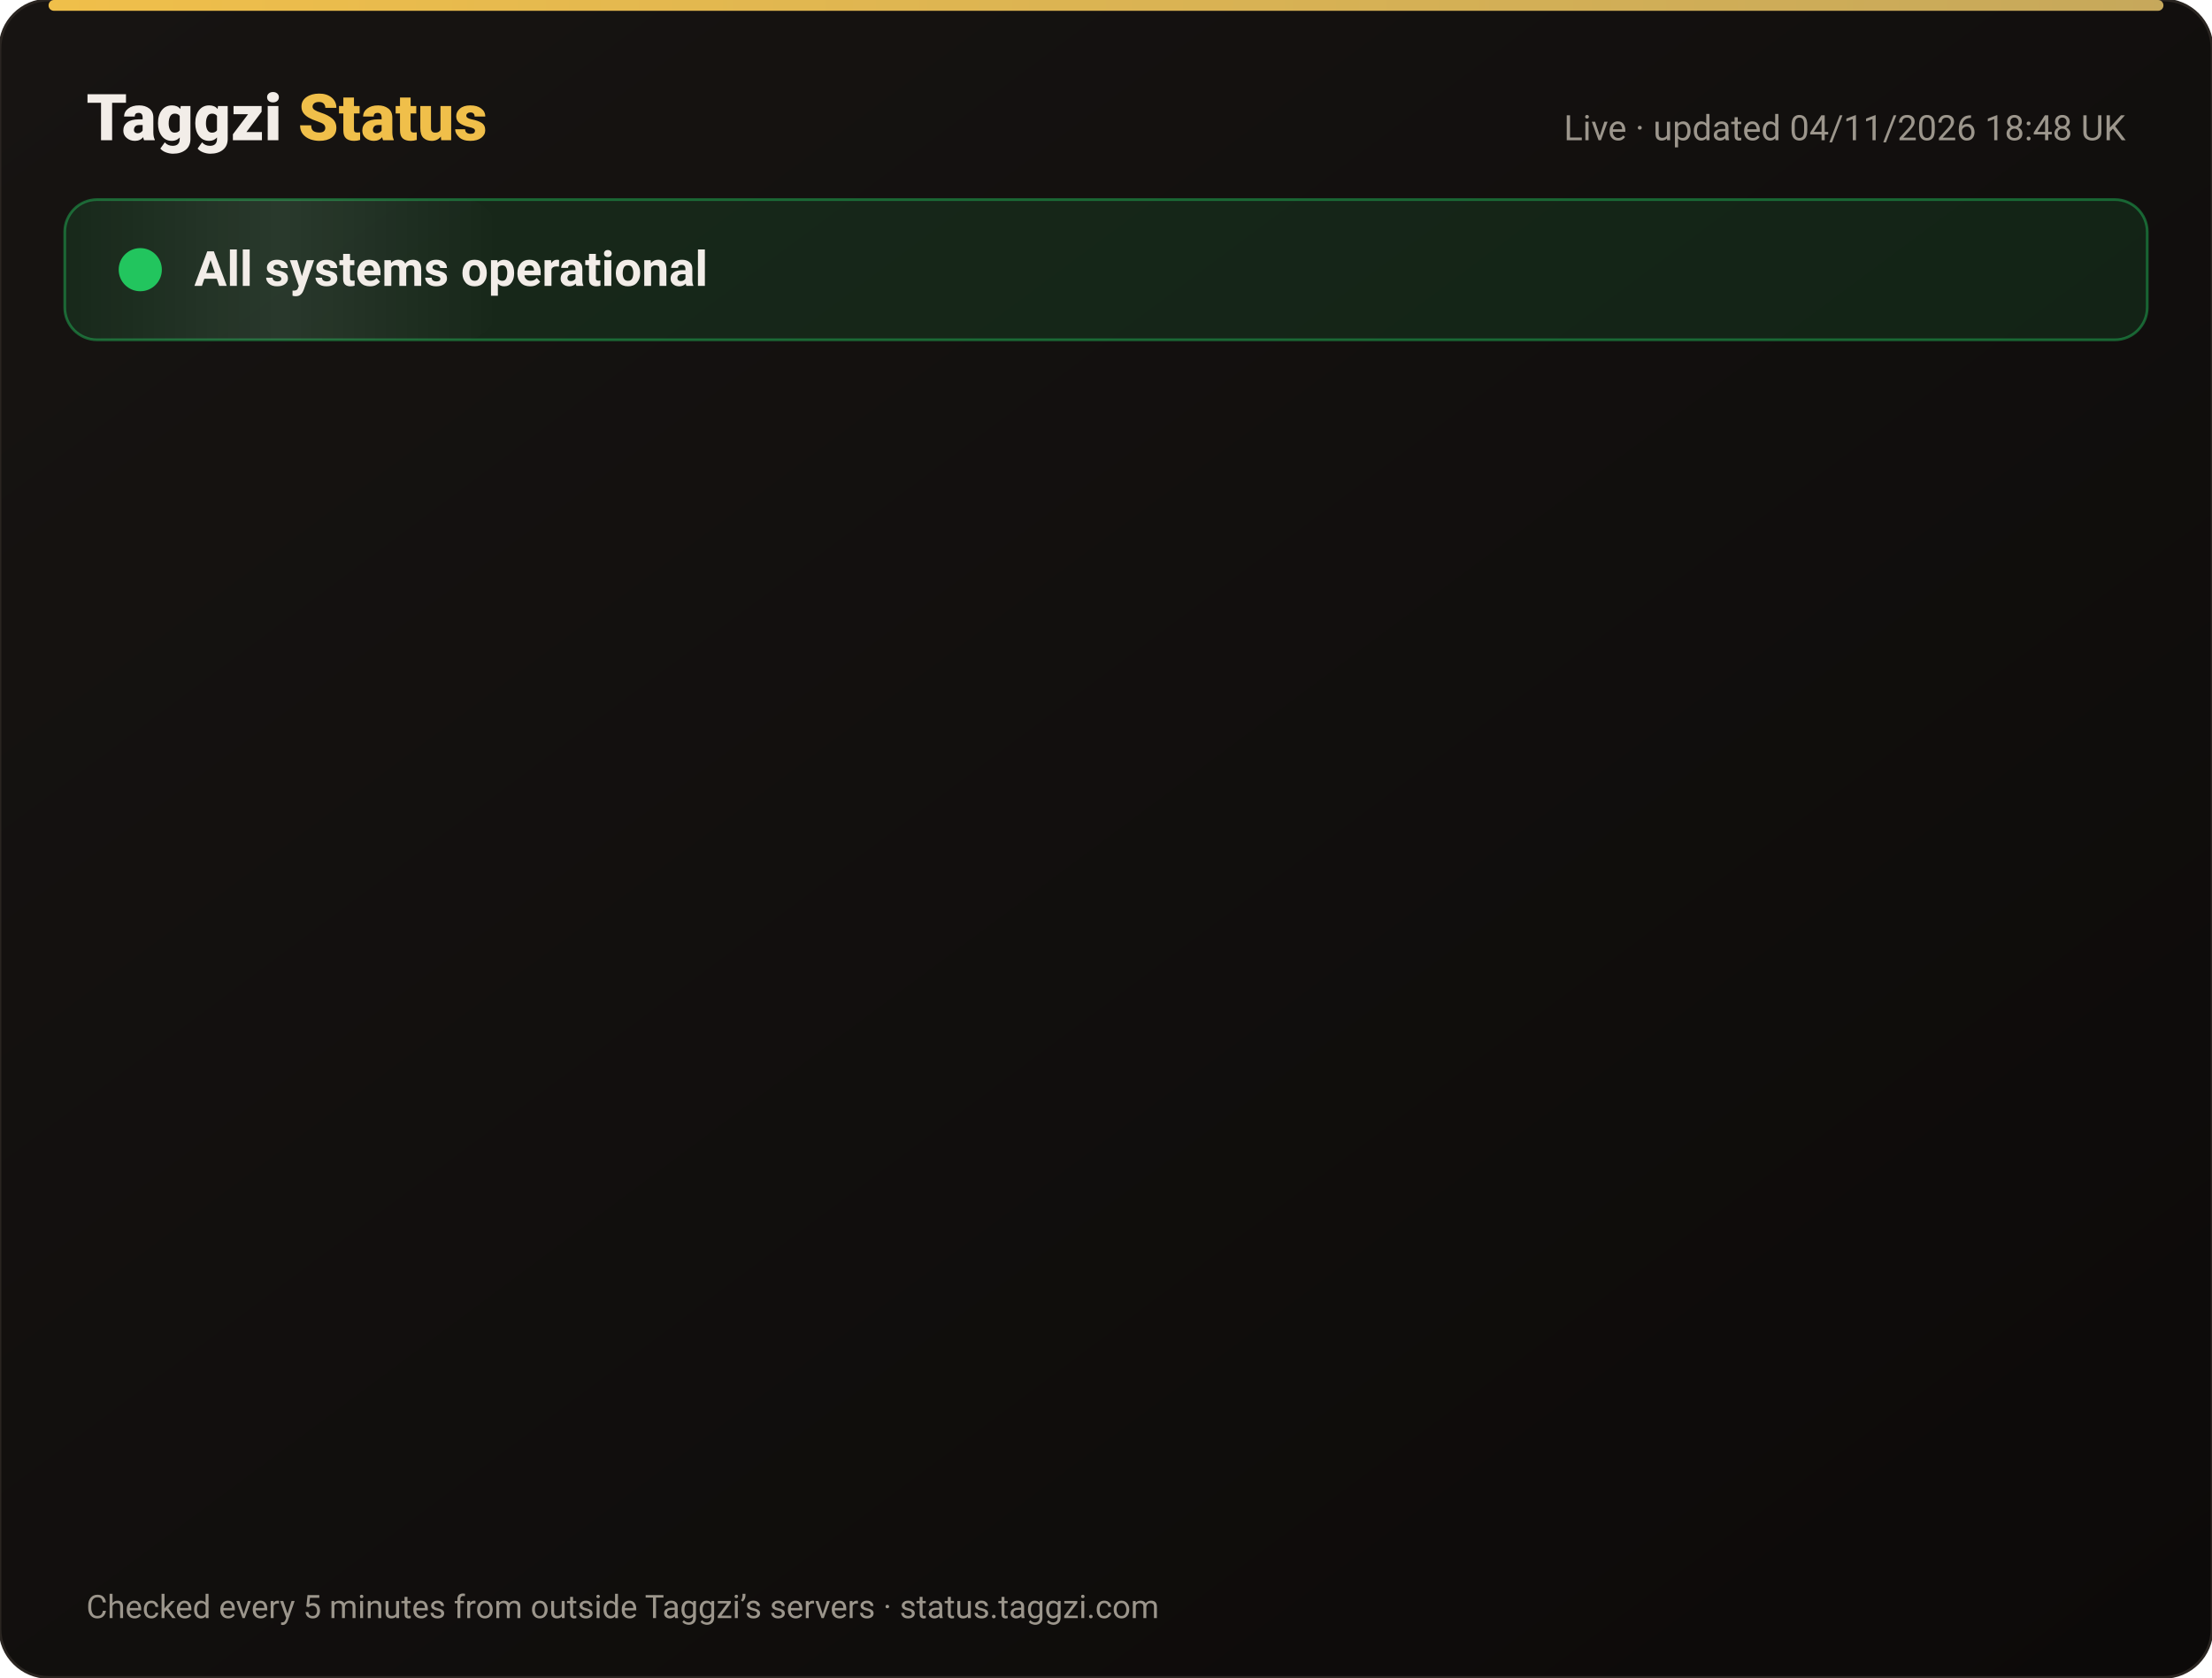
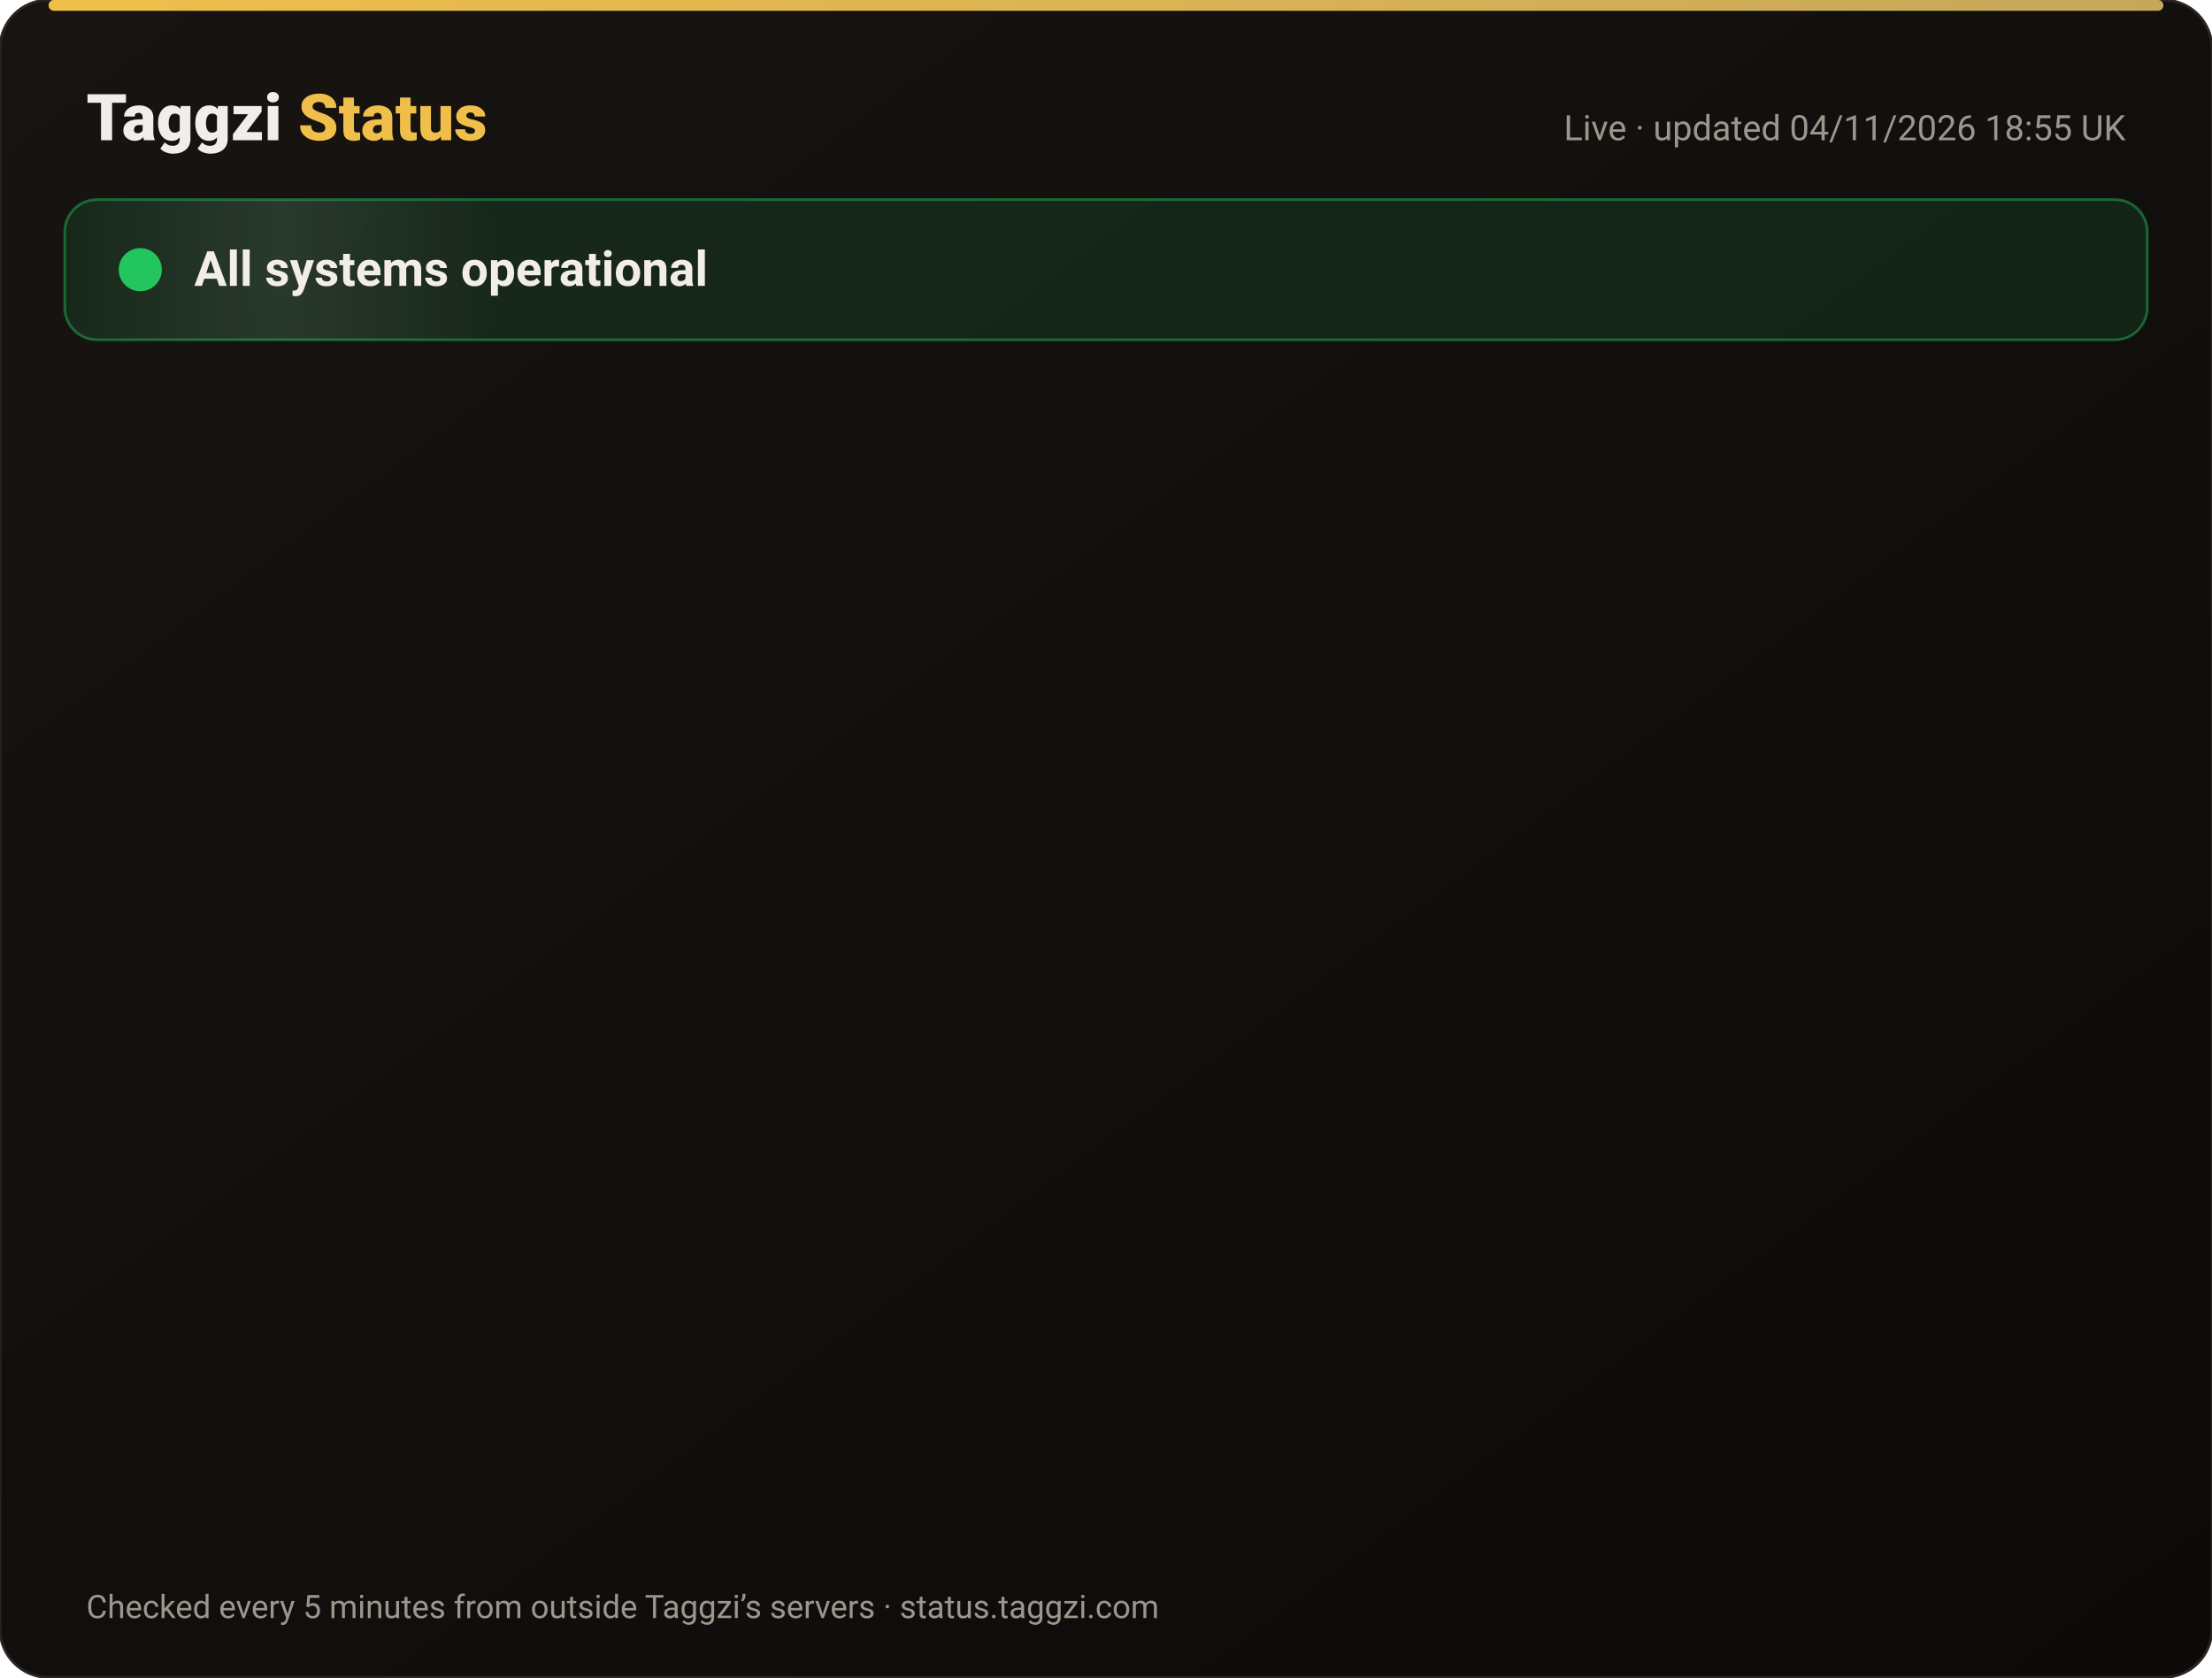
<svg xmlns="http://www.w3.org/2000/svg" width="820" height="622" viewBox="0 0 820 622" font-family="-apple-system,Segoe UI,Roboto,Helvetica,Arial,sans-serif">
  <defs>
    <linearGradient id="bg" x1="0" y1="0" x2="1" y2="1">
      <stop offset="0" stop-color="#171412" />
      <stop offset="1" stop-color="#0C0A09" />
    </linearGradient>
    <linearGradient id="gold" x1="0" x2="1">
      <stop offset="0" stop-color="#F0BF4A" />
      <stop offset="1" stop-color="#c6a85b" />
    </linearGradient>
    <linearGradient id="shine" x1="0" x2="1">
      <stop offset="0" stop-color="#fff" stop-opacity="0" />
      <stop offset=".5" stop-color="#fff" stop-opacity=".08" />
      <stop offset="1" stop-color="#fff" stop-opacity="0" />
    </linearGradient>
  </defs>
  <rect width="820" height="622" rx="18" fill="url(#bg)" stroke="#2a2521" />
  <rect x="18" y="0" width="784" height="4" rx="2" fill="url(#gold)" />
  <text x="32" y="52" font-size="24" font-weight="800" fill="#F2EDE8">Taggzi <tspan fill="#F0BF4A">Status</tspan>
  </text>
-   <text x="788" y="52" font-size="13" fill="#9C968C" text-anchor="end">Live · updated 04/11/2026 18:48 UK</text>
+   <text x="788" y="52" font-size="13" fill="#9C968C" text-anchor="end">Live · updated 04/11/2026 18:55 UK</text>
  <rect x="24" y="74" width="772" height="52" rx="12" fill="#22c55e" fill-opacity=".12" stroke="#22c55e" stroke-opacity=".45" />
  <rect x="24" y="74" width="160" height="52" rx="12" fill="url(#shine)">
    <animate attributeName="x" from="-160" to="820" dur="4s" repeatCount="indefinite" />
  </rect>
  <circle cx="52" cy="100" r="7" fill="#22c55e" />
  <circle cx="52" cy="100" r="7" fill="none" stroke="#22c55e" stroke-width="2">
    <animate attributeName="r" values="7;15;7" dur="2s" repeatCount="indefinite" />
    <animate attributeName="opacity" values=".9;0;.9" dur="2s" repeatCount="indefinite" />
  </circle>
  <text x="72" y="106" font-size="18" font-weight="700" fill="#F2EDE8">All systems operational</text>
  <g opacity="0">
    <animate attributeName="opacity" from="0" to="1" begin="0.00s" dur=".6s" fill="freeze" />
    <line x1="32" y1="188" x2="788" y2="188" stroke="#2a2521" />
    <circle cx="44" cy="166" r="6" fill="#22c55e">
      <animate attributeName="opacity" values="1;.45;1" dur="2.4s" begin="0.00s" repeatCount="indefinite" />
    </circle>
    <text x="62" y="171" font-size="15" font-weight="650" fill="#F2EDE8">Website</text>
    <text x="630" y="171" font-size="13" fill="#9C968C" text-anchor="end">99.96% uptime</text>
    <rect x="648" y="154" width="140" height="24" rx="12" fill="#22c55e" fill-opacity=".14" stroke="#22c55e" stroke-opacity=".5" />
    <text x="718" y="171" font-size="12" font-weight="700" fill="#22c55e" text-anchor="middle">Operational</text>
  </g>
  <g opacity="0">
    <animate attributeName="opacity" from="0" to="1" begin="0.15s" dur=".6s" fill="freeze" />
    <line x1="32" y1="234" x2="788" y2="234" stroke="#2a2521" />
    <circle cx="44" cy="212" r="6" fill="#22c55e">
      <animate attributeName="opacity" values="1;.45;1" dur="2.4s" begin="0.15s" repeatCount="indefinite" />
    </circle>
    <text x="62" y="217" font-size="15" font-weight="650" fill="#F2EDE8">Tag scans</text>
    <text x="630" y="217" font-size="13" fill="#9C968C" text-anchor="end">99.96% uptime</text>
    <rect x="648" y="200" width="140" height="24" rx="12" fill="#22c55e" fill-opacity=".14" stroke="#22c55e" stroke-opacity=".5" />
    <text x="718" y="217" font-size="12" font-weight="700" fill="#22c55e" text-anchor="middle">Operational</text>
  </g>
  <g opacity="0">
    <animate attributeName="opacity" from="0" to="1" begin="0.30s" dur=".6s" fill="freeze" />
    <line x1="32" y1="280" x2="788" y2="280" stroke="#2a2521" />
    <circle cx="44" cy="258" r="6" fill="#22c55e">
      <animate attributeName="opacity" values="1;.45;1" dur="2.4s" begin="0.30s" repeatCount="indefinite" />
    </circle>
    <text x="62" y="263" font-size="15" font-weight="650" fill="#F2EDE8">Manual tag lookup</text>
    <text x="630" y="263" font-size="13" fill="#9C968C" text-anchor="end">99.96% uptime</text>
    <rect x="648" y="246" width="140" height="24" rx="12" fill="#22c55e" fill-opacity=".14" stroke="#22c55e" stroke-opacity=".5" />
    <text x="718" y="263" font-size="12" font-weight="700" fill="#22c55e" text-anchor="middle">Operational</text>
  </g>
  <g opacity="0">
    <animate attributeName="opacity" from="0" to="1" begin="0.45s" dur=".6s" fill="freeze" />
    <line x1="32" y1="326" x2="788" y2="326" stroke="#2a2521" />
    <circle cx="44" cy="304" r="6" fill="#22c55e">
      <animate attributeName="opacity" values="1;.45;1" dur="2.4s" begin="0.45s" repeatCount="indefinite" />
    </circle>
    <text x="62" y="309" font-size="15" font-weight="650" fill="#F2EDE8">App &amp; login</text>
    <text x="630" y="309" font-size="13" fill="#9C968C" text-anchor="end">99.96% uptime</text>
    <rect x="648" y="292" width="140" height="24" rx="12" fill="#22c55e" fill-opacity=".14" stroke="#22c55e" stroke-opacity=".5" />
    <text x="718" y="309" font-size="12" font-weight="700" fill="#22c55e" text-anchor="middle">Operational</text>
  </g>
  <g opacity="0">
    <animate attributeName="opacity" from="0" to="1" begin="0.60s" dur=".6s" fill="freeze" />
    <line x1="32" y1="372" x2="788" y2="372" stroke="#2a2521" />
    <circle cx="44" cy="350" r="6" fill="#22c55e">
      <animate attributeName="opacity" values="1;.45;1" dur="2.4s" begin="0.60s" repeatCount="indefinite" />
    </circle>
    <text x="62" y="355" font-size="15" font-weight="650" fill="#F2EDE8">Community alerts</text>
    <text x="630" y="355" font-size="13" fill="#9C968C" text-anchor="end">99.96% uptime</text>
    <rect x="648" y="338" width="140" height="24" rx="12" fill="#22c55e" fill-opacity=".14" stroke="#22c55e" stroke-opacity=".5" />
    <text x="718" y="355" font-size="12" font-weight="700" fill="#22c55e" text-anchor="middle">Operational</text>
  </g>
  <g opacity="0">
    <animate attributeName="opacity" from="0" to="1" begin="0.75s" dur=".6s" fill="freeze" />
    <line x1="32" y1="418" x2="788" y2="418" stroke="#2a2521" />
    <circle cx="44" cy="396" r="6" fill="#22c55e">
      <animate attributeName="opacity" values="1;.45;1" dur="2.4s" begin="0.75s" repeatCount="indefinite" />
    </circle>
    <text x="62" y="401" font-size="15" font-weight="650" fill="#F2EDE8">Private calling</text>
    <text x="630" y="401" font-size="13" fill="#9C968C" text-anchor="end">99.96% uptime</text>
    <rect x="648" y="384" width="140" height="24" rx="12" fill="#22c55e" fill-opacity=".14" stroke="#22c55e" stroke-opacity=".5" />
    <text x="718" y="401" font-size="12" font-weight="700" fill="#22c55e" text-anchor="middle">Operational</text>
  </g>
  <g opacity="0">
    <animate attributeName="opacity" from="0" to="1" begin="0.90s" dur=".6s" fill="freeze" />
    <line x1="32" y1="464" x2="788" y2="464" stroke="#2a2521" />
    <circle cx="44" cy="442" r="6" fill="#22c55e">
      <animate attributeName="opacity" values="1;.45;1" dur="2.4s" begin="0.90s" repeatCount="indefinite" />
    </circle>
    <text x="62" y="447" font-size="15" font-weight="650" fill="#F2EDE8">Payments</text>
    <text x="630" y="447" font-size="13" fill="#9C968C" text-anchor="end">99.95% uptime</text>
    <rect x="648" y="430" width="140" height="24" rx="12" fill="#22c55e" fill-opacity=".14" stroke="#22c55e" stroke-opacity=".5" />
    <text x="718" y="447" font-size="12" font-weight="700" fill="#22c55e" text-anchor="middle">Operational</text>
  </g>
  <g opacity="0">
    <animate attributeName="opacity" from="0" to="1" begin="1.05s" dur=".6s" fill="freeze" />
    <line x1="32" y1="510" x2="788" y2="510" stroke="#2a2521" />
    <circle cx="44" cy="488" r="6" fill="#22c55e">
      <animate attributeName="opacity" values="1;.45;1" dur="2.4s" begin="1.05s" repeatCount="indefinite" />
    </circle>
    <text x="62" y="493" font-size="15" font-weight="650" fill="#F2EDE8">Email &amp; support</text>
    <text x="630" y="493" font-size="13" fill="#9C968C" text-anchor="end">99.96% uptime</text>
    <rect x="648" y="476" width="140" height="24" rx="12" fill="#22c55e" fill-opacity=".14" stroke="#22c55e" stroke-opacity=".5" />
    <text x="718" y="493" font-size="12" font-weight="700" fill="#22c55e" text-anchor="middle">Operational</text>
  </g>
  <g opacity="0">
    <animate attributeName="opacity" from="0" to="1" begin="1.20s" dur=".6s" fill="freeze" />
    <line x1="32" y1="556" x2="788" y2="556" stroke="#2a2521" />
    <circle cx="44" cy="534" r="6" fill="#22c55e">
      <animate attributeName="opacity" values="1;.45;1" dur="2.4s" begin="1.20s" repeatCount="indefinite" />
    </circle>
    <text x="62" y="539" font-size="15" font-weight="650" fill="#F2EDE8">Secure connection (SSL)</text>
    <text x="630" y="539" font-size="13" fill="#9C968C" text-anchor="end">100.00% uptime</text>
    <rect x="648" y="522" width="140" height="24" rx="12" fill="#22c55e" fill-opacity=".14" stroke="#22c55e" stroke-opacity=".5" />
    <text x="718" y="539" font-size="12" font-weight="700" fill="#22c55e" text-anchor="middle">Operational</text>
  </g>
  <text x="32" y="600" font-size="12" fill="#9C968C">Checked every 5 minutes from outside Taggzi’s servers · status.taggzi.com</text>
</svg>
